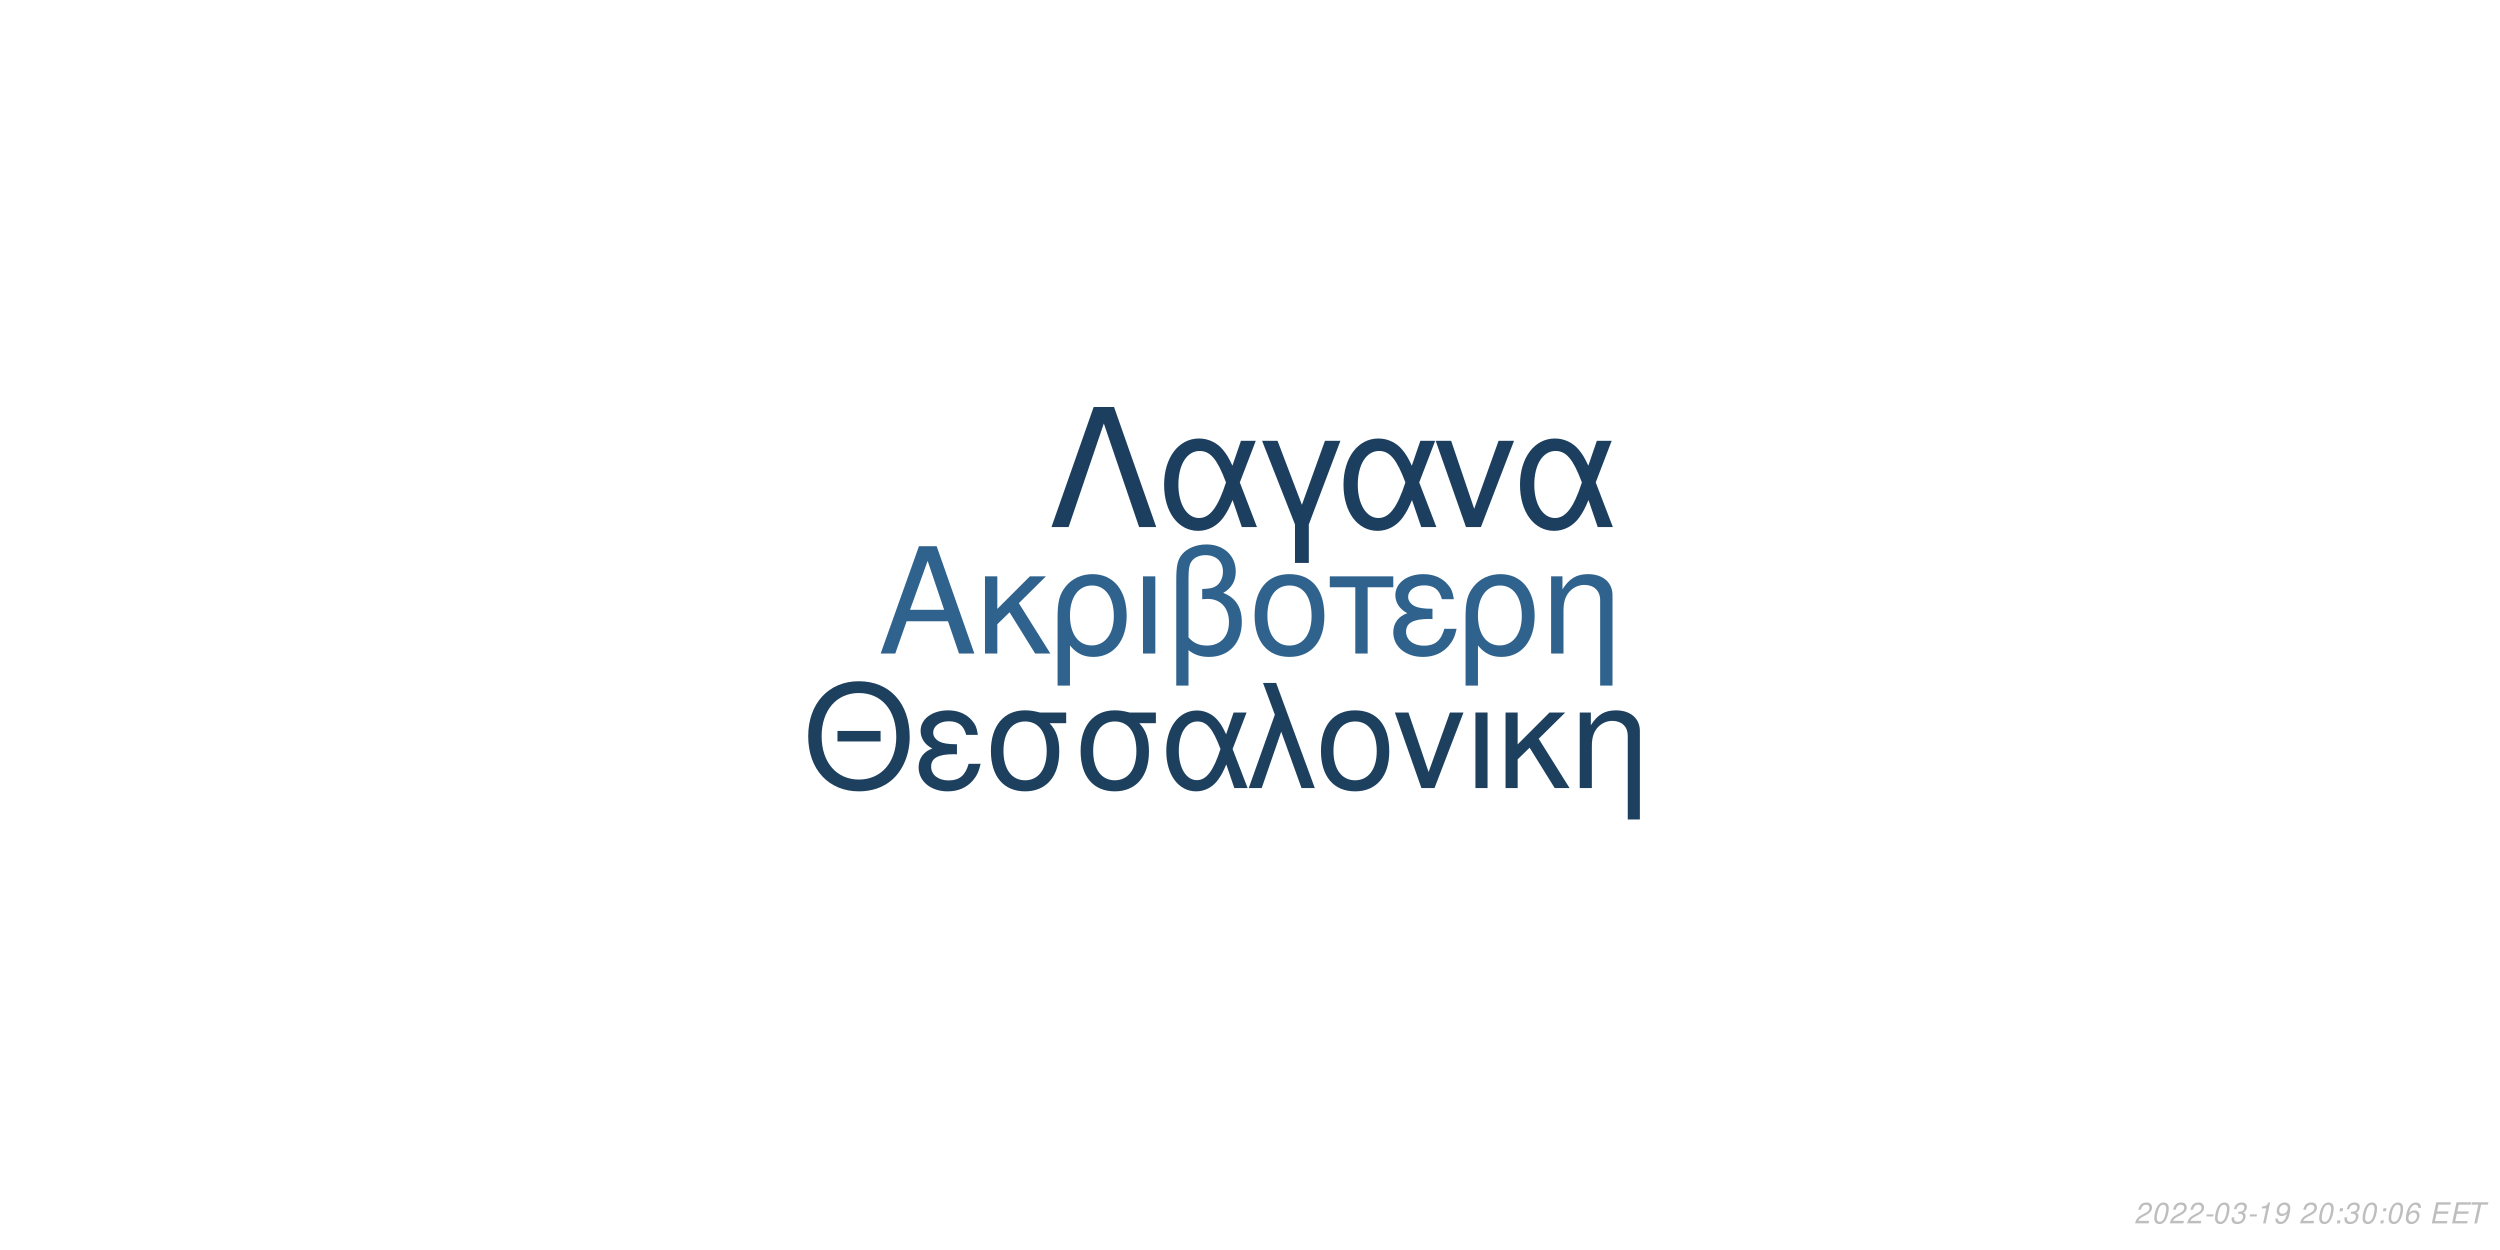
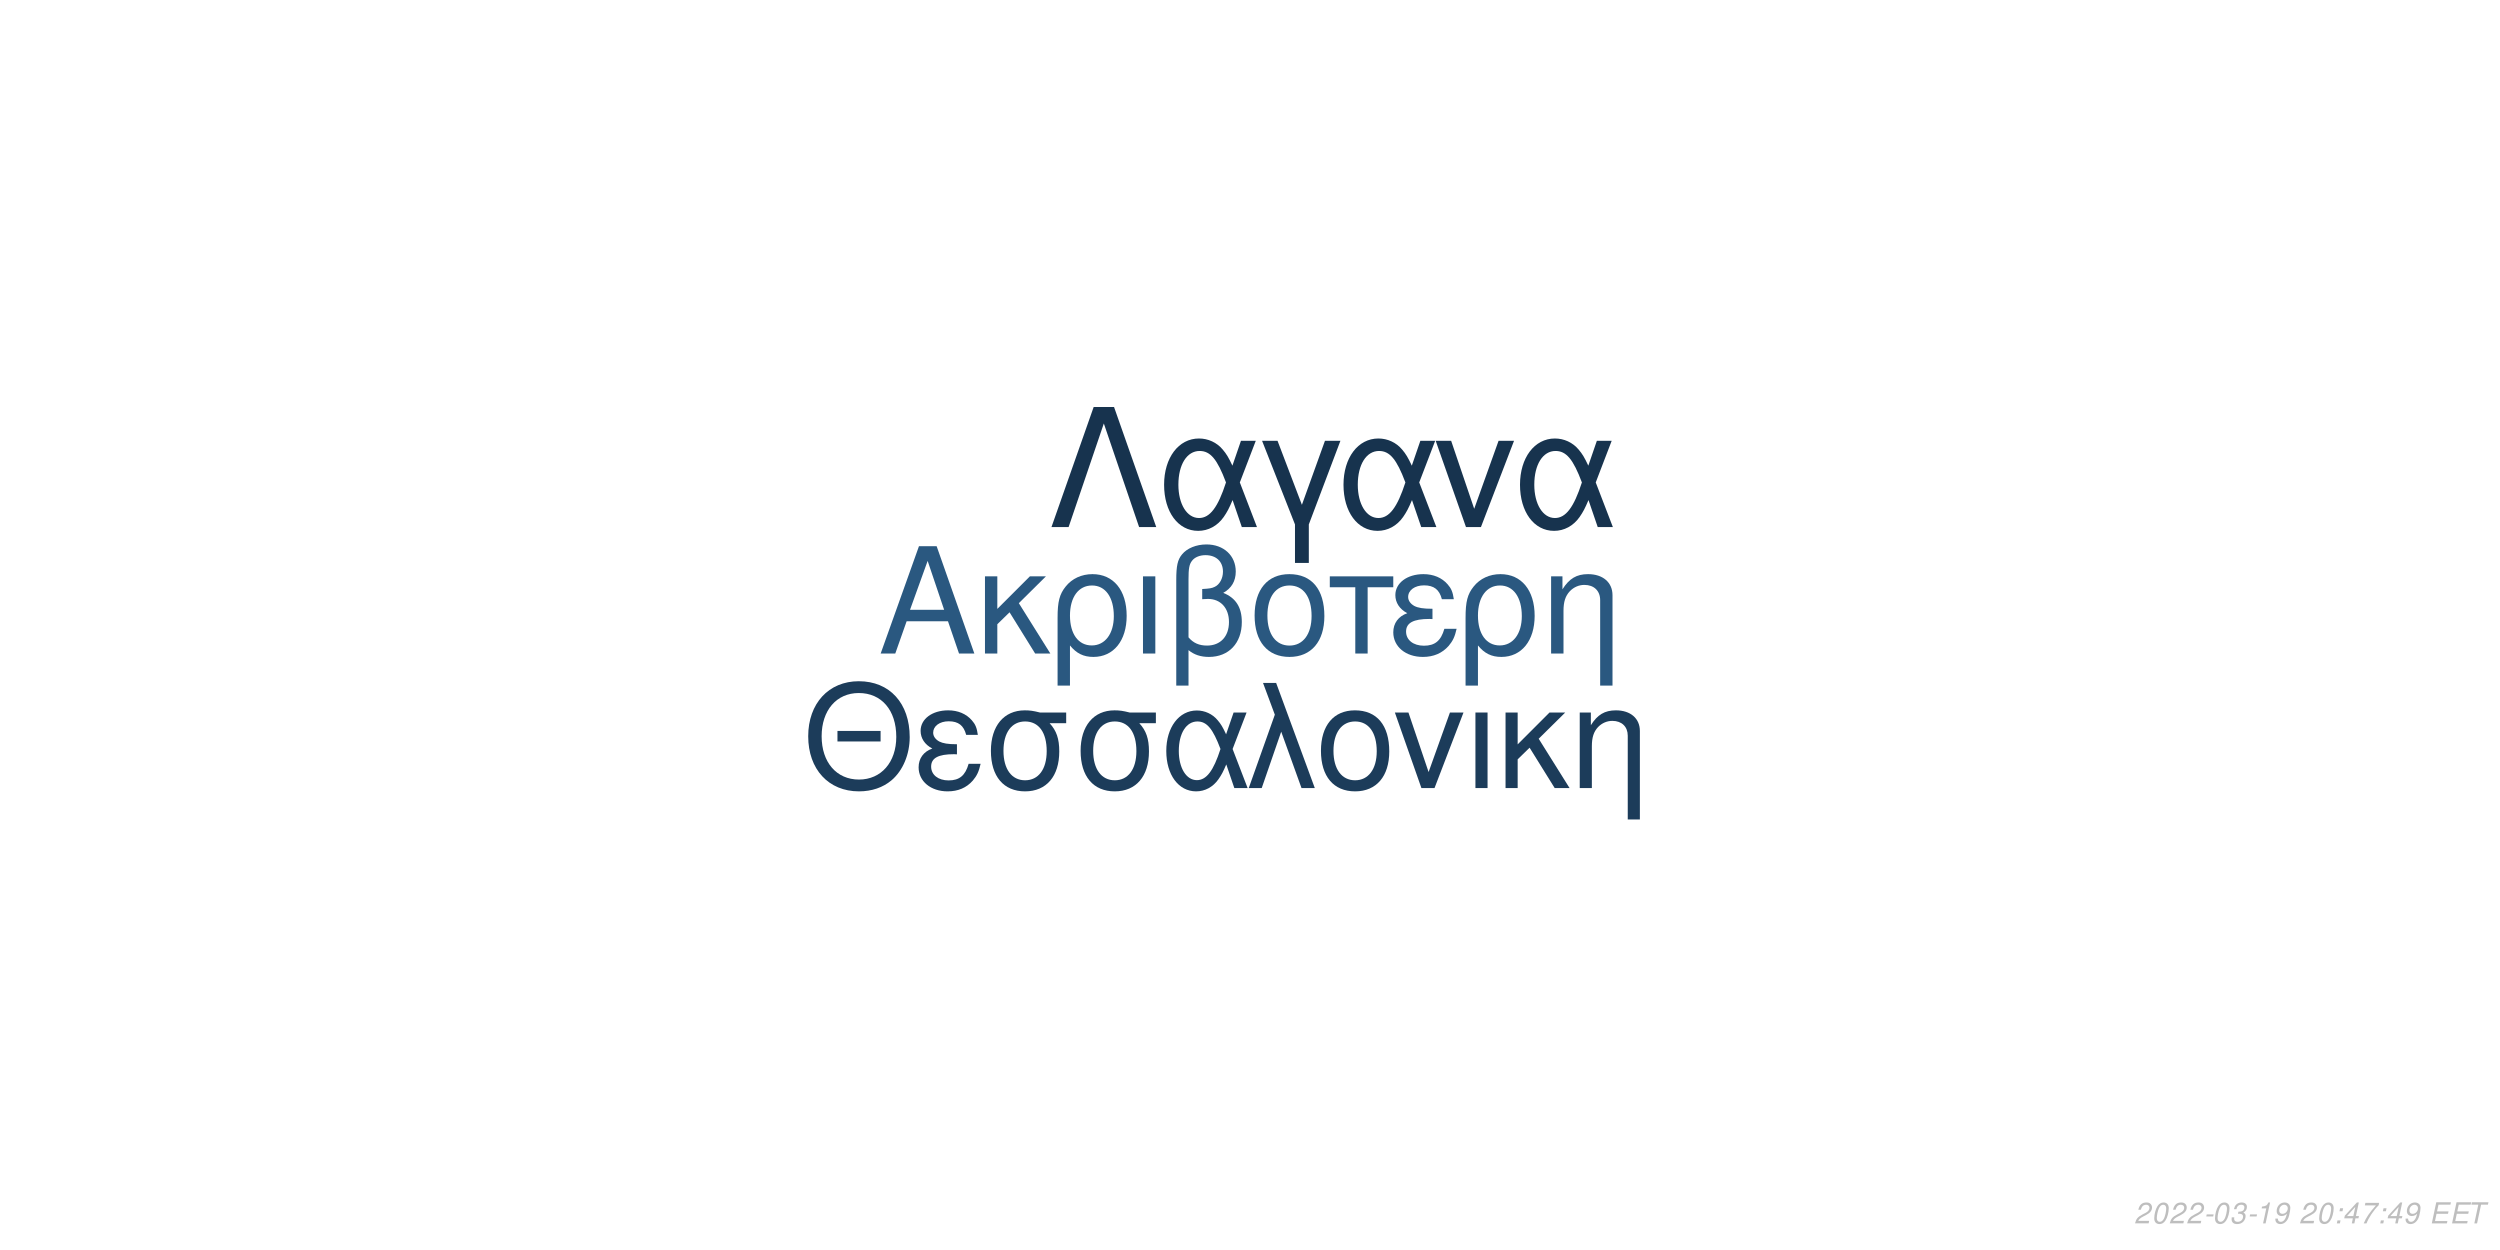
<svg xmlns="http://www.w3.org/2000/svg" xmlns:xlink="http://www.w3.org/1999/xlink" width="864pt" height="432pt" viewBox="0 0 864 432" version="1.1">
  <defs>
    <g>
      <symbol overflow="visible" id="glyph0-0">
        <path style="stroke:none;" d="" />
      </symbol>
      <symbol overflow="visible" id="glyph0-1">
        <path style="stroke:none;" d="M 24.125 -11.141 L 27.938 0 L 33.234 0 L 20.203 -37.094 L 14.094 -37.094 L 0.859 0 L 5.906 0 L 9.828 -11.141 Z M 22.797 -15.109 L 11 -15.109 L 17.094 -32.016 Z M 22.797 -15.109 " />
      </symbol>
      <symbol overflow="visible" id="glyph0-2">
        <path style="stroke:none;" d="M 7.172 -15.422 L 7.172 -26.672 L 2.906 -26.672 L 2.906 0 L 7.172 0 L 7.172 -10.125 L 11.406 -14.25 L 20.25 0 L 25.5 0 L 14.609 -17.406 L 23.969 -26.672 L 18.422 -26.672 Z M 7.172 -15.422 " />
      </symbol>
      <symbol overflow="visible" id="glyph0-3">
        <path style="stroke:none;" d="M 3 11.094 L 7.281 11.094 L 7.281 -2.797 C 9.516 -0.047 11.953 1.172 15.375 1.172 C 22.344 1.172 26.875 -4.422 26.875 -13.031 C 26.875 -21.891 22.297 -27.438 15.062 -27.438 C 11.297 -27.438 7.984 -25.906 5.797 -23.156 C 3.672 -20.516 3 -17.969 3 -12.359 Z M 14.906 -23.516 C 19.547 -23.516 22.438 -19.438 22.438 -12.922 C 22.438 -6.812 19.391 -2.797 14.812 -2.797 C 10.172 -2.797 7.281 -6.766 7.281 -13.125 C 7.281 -19.484 10.234 -23.516 14.906 -23.516 Z M 14.906 -23.516 " />
      </symbol>
      <symbol overflow="visible" id="glyph0-4">
        <path style="stroke:none;" d="M 3.516 0 L 7.781 0 L 7.781 -26.672 L 3.516 -26.672 Z M 3.516 0 " />
      </symbol>
      <symbol overflow="visible" id="glyph0-5">
        <path style="stroke:none;" d="M 4.016 11.094 L 8.25 11.094 L 8.25 -1.172 C 10.172 0.406 12.422 1.172 15.312 1.172 C 22.188 1.172 26.672 -3.609 26.672 -10.891 C 26.672 -15.984 24.578 -19.234 20.25 -20.969 C 23.109 -22.547 24.578 -25.031 24.578 -28.344 C 24.578 -33.844 20.406 -37.703 14.453 -37.703 C 10.938 -37.703 7.734 -36.391 6 -34.25 C 4.484 -32.422 4.016 -30.328 4.016 -25.391 Z M 8.25 -25.656 C 8.25 -29.359 8.5 -30.844 9.469 -32.062 C 10.375 -33.281 12.156 -34 14.094 -34 C 17.812 -34 20.156 -31.812 20.156 -28.297 C 20.156 -25.953 18.984 -23.812 17.297 -23.047 C 16.281 -22.547 15.469 -22.438 12.984 -22.297 L 12.984 -18.781 C 13.734 -18.828 14.344 -18.875 14.969 -18.875 C 19.344 -18.875 22.234 -15.719 22.234 -10.891 C 22.234 -5.906 19.281 -2.75 14.656 -2.75 C 11.953 -2.75 9.922 -3.609 8.25 -5.594 Z M 8.25 -25.656 " />
      </symbol>
      <symbol overflow="visible" id="glyph0-6">
        <path style="stroke:none;" d="M 14.094 -27.438 C 6.562 -27.438 2.094 -22.094 2.094 -13.125 C 2.094 -4.125 6.562 1.172 14.141 1.172 C 21.672 1.172 26.203 -4.172 26.203 -12.922 C 26.203 -22.188 21.828 -27.438 14.094 -27.438 Z M 14.141 -23.516 C 18.938 -23.516 21.781 -19.594 21.781 -12.984 C 21.781 -6.672 18.828 -2.75 14.141 -2.75 C 9.422 -2.75 6.516 -6.672 6.516 -13.125 C 6.516 -19.594 9.422 -23.516 14.141 -23.516 Z M 14.141 -23.516 " />
      </symbol>
      <symbol overflow="visible" id="glyph0-7">
        <path style="stroke:none;" d="M 7.891 0 L 12.156 0 L 12.156 -22.906 L 21.016 -22.906 L 21.016 -26.672 L -0.922 -26.672 L -0.922 -22.906 L 7.891 -22.906 Z M 7.891 0 " />
      </symbol>
      <symbol overflow="visible" id="glyph0-8">
        <path style="stroke:none;" d="M 14.562 -15.469 C 11.344 -15.469 9.562 -15.781 8.297 -16.438 C 6.922 -17.203 6.156 -18.328 6.156 -19.547 C 6.156 -21.891 8.453 -23.562 11.656 -23.562 C 15.062 -23.562 16.953 -22.094 17.812 -18.781 L 21.938 -18.781 C 21.578 -21.266 21.062 -22.5 19.797 -23.922 C 17.812 -26.203 14.906 -27.438 11.453 -27.438 C 5.797 -27.438 1.734 -24.375 1.734 -20.203 C 1.734 -17.609 3.156 -15.375 5.859 -13.938 C 2.797 -12.875 1.016 -10.484 1.016 -7.328 C 1.016 -2.391 5.297 1.172 11.25 1.172 C 14.969 1.172 17.906 -0.109 20.156 -2.641 C 21.578 -4.328 22.297 -5.797 22.906 -8.547 L 18.672 -8.547 C 17.5 -4.422 15.422 -2.703 11.609 -2.703 C 7.938 -2.703 5.438 -4.688 5.438 -7.578 C 5.438 -10.578 7.938 -11.953 13.484 -11.953 C 13.641 -11.953 14.094 -11.953 14.562 -11.906 Z M 14.562 -15.469 " />
      </symbol>
      <symbol overflow="visible" id="glyph0-9">
        <path style="stroke:none;" d="M 3.562 -26.672 L 3.562 0 L 7.844 0 L 7.844 -14.703 C 7.844 -17.906 8.5 -19.891 10.031 -21.531 C 11.406 -22.953 13.188 -23.719 15.062 -23.719 C 18.375 -23.719 20.516 -21.672 20.516 -18.469 L 20.516 11.094 L 24.781 11.094 L 24.781 -20.156 C 24.781 -24.578 21.469 -27.438 16.328 -27.438 C 12.359 -27.438 9.828 -25.906 7.484 -22.188 L 7.484 -26.672 Z M 3.562 -26.672 " />
      </symbol>
      <symbol overflow="visible" id="glyph1-0">
        <path style="stroke:none;" d="" />
      </symbol>
      <symbol overflow="visible" id="glyph1-1">
        <path style="stroke:none;" d="M 26.859 -19.734 L 11.953 -19.734 L 11.953 -16.094 L 26.859 -16.094 Z M 19.328 -36.922 C 8.922 -36.922 1.844 -29.25 1.844 -17.891 C 1.844 -6.484 8.875 1.141 19.391 1.141 C 23.812 1.141 27.703 -0.203 30.641 -2.688 C 34.578 -6.031 36.922 -11.656 36.922 -17.594 C 36.922 -29.297 30 -36.922 19.328 -36.922 Z M 19.328 -32.844 C 27.203 -32.844 32.281 -26.906 32.281 -17.688 C 32.281 -8.922 27.062 -2.938 19.391 -2.938 C 11.609 -2.938 6.484 -8.922 6.484 -17.891 C 6.484 -26.859 11.609 -32.844 19.328 -32.844 Z M 19.328 -32.844 " />
      </symbol>
      <symbol overflow="visible" id="glyph1-2">
        <path style="stroke:none;" d="M 14.25 -15.141 C 11.109 -15.141 9.375 -15.453 8.125 -16.094 C 6.781 -16.844 6.031 -17.938 6.031 -19.141 C 6.031 -21.422 8.266 -23.078 11.406 -23.078 C 14.75 -23.078 16.594 -21.625 17.438 -18.391 L 21.469 -18.391 C 21.125 -20.828 20.625 -22.031 19.391 -23.422 C 17.438 -25.656 14.594 -26.859 11.219 -26.859 C 5.688 -26.859 1.688 -23.875 1.688 -19.781 C 1.688 -17.234 3.094 -15.047 5.734 -13.656 C 2.734 -12.609 1 -10.266 1 -7.172 C 1 -2.344 5.188 1.141 11.016 1.141 C 14.656 1.141 17.547 -0.094 19.734 -2.594 C 21.125 -4.234 21.828 -5.688 22.422 -8.375 L 18.281 -8.375 C 17.141 -4.328 15.094 -2.641 11.359 -2.641 C 7.766 -2.641 5.328 -4.578 5.328 -7.422 C 5.328 -10.359 7.766 -11.703 13.203 -11.703 C 13.359 -11.703 13.797 -11.703 14.25 -11.656 Z M 14.25 -15.141 " />
      </symbol>
      <symbol overflow="visible" id="glyph1-3">
        <path style="stroke:none;" d="M 29 -26.109 L 19.938 -26.109 C 17.594 -26.703 16.438 -26.859 14.703 -26.859 C 7.469 -26.859 2.984 -21.469 2.984 -12.859 C 2.984 -4.031 7.375 1.141 14.797 1.141 C 22.172 1.141 26.609 -4.078 26.609 -12.656 C 26.609 -17.047 25.656 -19.828 23.266 -22.422 L 29 -22.422 Z M 14.797 -23.016 C 19.531 -23.016 22.266 -19.234 22.266 -12.75 C 22.266 -6.531 19.438 -2.688 14.797 -2.688 C 10.172 -2.688 7.328 -6.531 7.328 -12.859 C 7.328 -19.188 10.172 -23.016 14.797 -23.016 Z M 14.797 -23.016 " />
      </symbol>
      <symbol overflow="visible" id="glyph1-4">
        <path style="stroke:none;" d="M 29.344 -26.109 L 24.859 -26.109 L 22.266 -18.578 C 21.125 -21.031 20.484 -22.125 19.328 -23.469 C 17.547 -25.609 14.906 -26.812 12.156 -26.812 C 5.984 -26.812 1.594 -20.984 1.594 -12.812 C 1.594 -4.578 5.828 1.141 11.906 1.141 C 14.953 1.141 17.734 -0.344 19.625 -3.047 C 20.672 -4.531 21.281 -5.688 22.328 -8.172 L 25.109 0 L 29.703 0 L 24.516 -13.5 Z M 20.328 -13.5 C 17.891 -5.922 15.453 -2.734 12.156 -2.734 C 8.516 -2.734 5.922 -6.922 5.922 -12.812 C 5.922 -18.938 8.516 -23.016 12.359 -23.016 C 15.594 -23.016 17.688 -20.531 20.328 -13.5 Z M 20.328 -13.5 " />
      </symbol>
      <symbol overflow="visible" id="glyph1-5">
        <path style="stroke:none;" d="M 1.094 0 L 5.578 0 L 12.312 -19.484 L 19.328 0 L 23.922 0 L 10.562 -36.328 L 6.031 -36.328 L 10.109 -25.359 Z M 1.094 0 " />
      </symbol>
      <symbol overflow="visible" id="glyph1-6">
        <path style="stroke:none;" d="M 13.797 -26.859 C 6.422 -26.859 2.047 -21.625 2.047 -12.859 C 2.047 -4.031 6.422 1.141 13.859 1.141 C 21.234 1.141 25.656 -4.078 25.656 -12.656 C 25.656 -21.719 21.375 -26.859 13.797 -26.859 Z M 13.859 -23.016 C 18.531 -23.016 21.328 -19.188 21.328 -12.703 C 21.328 -6.531 18.438 -2.688 13.859 -2.688 C 9.219 -2.688 6.375 -6.531 6.375 -12.859 C 6.375 -19.188 9.219 -23.016 13.859 -23.016 Z M 13.859 -23.016 " />
      </symbol>
      <symbol overflow="visible" id="glyph1-7">
        <path style="stroke:none;" d="M 14.297 0 L 24.312 -26.109 L 19.625 -26.109 L 12.25 -5.531 L 5.281 -26.109 L 0.594 -26.109 L 9.766 0 Z M 14.297 0 " />
      </symbol>
      <symbol overflow="visible" id="glyph1-8">
        <path style="stroke:none;" d="M 3.438 0 L 7.625 0 L 7.625 -26.109 L 3.438 -26.109 Z M 3.438 0 " />
      </symbol>
      <symbol overflow="visible" id="glyph1-9">
        <path style="stroke:none;" d="M 7.031 -15.094 L 7.031 -26.109 L 2.844 -26.109 L 2.844 0 L 7.031 0 L 7.031 -9.922 L 11.156 -13.953 L 19.828 0 L 24.969 0 L 14.297 -17.047 L 23.469 -26.109 L 18.031 -26.109 Z M 7.031 -15.094 " />
      </symbol>
      <symbol overflow="visible" id="glyph1-10">
        <path style="stroke:none;" d="M 3.484 -26.109 L 3.484 0 L 7.672 0 L 7.672 -14.406 C 7.672 -17.547 8.328 -19.484 9.812 -21.078 C 11.156 -22.469 12.906 -23.219 14.75 -23.219 C 17.984 -23.219 20.078 -21.234 20.078 -18.094 L 20.078 10.859 L 24.266 10.859 L 24.266 -19.734 C 24.266 -24.062 21.031 -26.859 16 -26.859 C 12.109 -26.859 9.609 -25.359 7.328 -21.719 L 7.328 -26.109 Z M 3.484 -26.109 " />
      </symbol>
      <symbol overflow="visible" id="glyph2-0">
        <path style="stroke:none;" d="" />
      </symbol>
      <symbol overflow="visible" id="glyph2-1">
        <path style="stroke:none;" d="M 22.531 -41.484 L 15.484 -41.484 L 0.906 0 L 6.828 0 L 19 -35.797 L 31.188 0 L 37.109 0 Z M 22.531 -41.484 " />
      </symbol>
      <symbol overflow="visible" id="glyph2-2">
        <path style="stroke:none;" d="M 33.516 -29.812 L 28.391 -29.812 L 25.438 -21.219 C 24.125 -24.016 23.391 -25.266 22.078 -26.797 C 20.031 -29.25 17.016 -30.609 13.891 -30.609 C 6.828 -30.609 1.828 -23.953 1.828 -14.625 C 1.828 -5.234 6.656 1.312 13.594 1.312 C 17.078 1.312 20.266 -0.391 22.422 -3.469 C 23.609 -5.172 24.297 -6.484 25.5 -9.328 L 28.688 0 L 33.922 0 L 28 -15.422 Z M 23.219 -15.422 C 20.422 -6.766 17.641 -3.125 13.891 -3.125 C 9.734 -3.125 6.766 -7.906 6.766 -14.625 C 6.766 -21.625 9.734 -26.297 14.109 -26.297 C 17.812 -26.297 20.203 -23.453 23.219 -15.422 Z M 23.219 -15.422 " />
      </symbol>
      <symbol overflow="visible" id="glyph2-3">
        <path style="stroke:none;" d="M 12.062 12.406 L 16.844 12.406 L 16.844 -0.906 L 27.766 -29.812 L 22.422 -29.812 L 14.453 -7.688 L 6.031 -29.812 L 0.688 -29.812 L 12.062 -0.906 Z M 12.062 12.406 " />
      </symbol>
      <symbol overflow="visible" id="glyph2-4">
        <path style="stroke:none;" d="M 16.328 0 L 27.766 -29.812 L 22.422 -29.812 L 14 -6.312 L 6.031 -29.812 L 0.688 -29.812 L 11.156 0 Z M 16.328 0 " />
      </symbol>
      <symbol overflow="visible" id="glyph3-0">
        <path style="stroke:none;" d="" />
      </symbol>
      <symbol overflow="visible" id="glyph3-1">
        <path style="stroke:none;" d="M 5.234 -0.875 L 1.469 -0.875 C 1.641 -1.375 2.203 -1.891 3.109 -2.344 L 4.234 -2.938 C 5.562 -3.625 6.219 -4.469 6.219 -5.484 C 6.219 -5.938 6.062 -6.359 5.797 -6.656 C 5.469 -7.047 4.984 -7.234 4.312 -7.234 C 2.766 -7.234 1.891 -6.453 1.484 -4.734 L 2.375 -4.734 C 2.484 -5.188 2.609 -5.484 2.797 -5.75 C 3.094 -6.203 3.609 -6.453 4.188 -6.453 C 4.891 -6.453 5.344 -6.031 5.344 -5.375 C 5.344 -4.703 4.859 -4.094 4.016 -3.656 L 2.984 -3.125 C 1.234 -2.188 0.797 -1.656 0.344 -0.016 L 5.047 -0.016 Z M 5.234 -0.875 " />
      </symbol>
      <symbol overflow="visible" id="glyph3-2">
        <path style="stroke:none;" d="M 4.203 -7.234 C 3.375 -7.234 2.688 -6.812 2.125 -5.984 C 1.484 -5.047 0.984 -3.188 0.984 -1.734 C 0.984 -1.109 1.172 -0.562 1.484 -0.266 C 1.797 0.047 2.281 0.234 2.766 0.234 C 3.625 0.234 4.281 -0.156 4.859 -1.016 C 5.516 -1.953 6 -3.797 6 -5.266 C 6 -6.5 5.328 -7.234 4.203 -7.234 Z M 4.094 -6.453 C 4.734 -6.453 5.125 -5.984 5.125 -5.156 C 5.125 -4.203 4.781 -2.625 4.406 -1.812 C 3.984 -0.938 3.516 -0.547 2.875 -0.547 C 2.25 -0.547 1.875 -1.031 1.875 -1.828 C 1.875 -2.797 2.203 -4.344 2.594 -5.203 C 2.984 -6.047 3.453 -6.453 4.094 -6.453 Z M 4.094 -6.453 " />
      </symbol>
      <symbol overflow="visible" id="glyph3-3">
        <path style="stroke:none;" d="M 3.516 -3.125 L 1.125 -3.125 L 0.969 -2.406 L 3.359 -2.406 Z M 3.516 -3.125 " />
      </symbol>
      <symbol overflow="visible" id="glyph3-4">
        <path style="stroke:none;" d="M 2.922 -3.312 C 3.125 -3.344 3.234 -3.344 3.375 -3.344 C 4.203 -3.344 4.688 -3 4.688 -2.406 C 4.688 -1.312 3.906 -0.547 2.781 -0.547 C 2.047 -0.547 1.594 -0.938 1.594 -1.562 C 1.594 -1.719 1.609 -1.844 1.656 -2.094 L 0.766 -2.094 C 0.734 -1.797 0.719 -1.641 0.719 -1.469 C 0.719 -0.375 1.406 0.234 2.641 0.234 C 3.547 0.234 4.297 -0.078 4.812 -0.656 C 5.266 -1.156 5.562 -1.875 5.562 -2.547 C 5.562 -3.125 5.344 -3.453 4.797 -3.734 C 5.641 -4.234 6.016 -4.844 6.016 -5.734 C 6.016 -6.656 5.312 -7.234 4.203 -7.234 C 3.375 -7.234 2.672 -6.938 2.188 -6.375 C 1.891 -6.031 1.703 -5.641 1.516 -4.906 L 2.391 -4.906 C 2.5 -5.359 2.594 -5.594 2.734 -5.812 C 3.047 -6.234 3.516 -6.453 4.078 -6.453 C 4.734 -6.453 5.141 -6.125 5.141 -5.578 C 5.141 -5.188 5.016 -4.797 4.797 -4.547 C 4.516 -4.234 4 -4.062 3.266 -4.062 L 3.078 -4.062 Z M 2.922 -3.312 " />
      </symbol>
      <symbol overflow="visible" id="glyph3-5">
        <path style="stroke:none;" d="M 3.703 -5.188 L 2.594 0 L 3.469 0 L 5.016 -7.234 L 4.438 -7.234 C 3.906 -6.156 3.688 -6.016 2.234 -5.812 L 2.109 -5.188 Z M 3.703 -5.188 " />
      </symbol>
      <symbol overflow="visible" id="glyph3-6">
        <path style="stroke:none;" d="M 0.844 -1.656 C 0.844 -1.547 0.844 -1.438 0.844 -1.375 C 0.844 -0.406 1.531 0.234 2.578 0.234 C 3.203 0.234 3.766 0.016 4.297 -0.438 C 4.938 -1 5.312 -1.656 5.594 -2.719 C 5.844 -3.672 6.016 -4.766 6.016 -5.375 C 6.016 -5.844 5.844 -6.328 5.547 -6.656 C 5.203 -7.031 4.703 -7.234 4.062 -7.234 C 2.516 -7.234 1.297 -5.938 1.297 -4.266 C 1.297 -3.203 1.984 -2.547 3.047 -2.547 C 3.484 -2.547 3.953 -2.672 4.281 -2.891 C 4.406 -2.984 4.547 -3.078 4.828 -3.344 C 4.438 -1.484 3.703 -0.547 2.703 -0.547 C 2.109 -0.547 1.719 -0.938 1.719 -1.547 L 1.719 -1.656 Z M 3.953 -6.453 C 4.625 -6.453 5.141 -5.953 5.141 -5.281 C 5.141 -4.188 4.312 -3.312 3.297 -3.312 C 2.594 -3.312 2.172 -3.734 2.172 -4.453 C 2.172 -5.562 2.984 -6.453 3.953 -6.453 Z M 3.953 -6.453 " />
      </symbol>
      <symbol overflow="visible" id="glyph3-7">
        <path style="stroke:none;" d="" />
      </symbol>
      <symbol overflow="visible" id="glyph3-8">
        <path style="stroke:none;" d="M 2.359 -1.031 L 1.312 -1.031 L 1.094 0 L 2.141 0 Z M 3.266 -5.234 L 2.219 -5.234 L 2 -4.203 L 3.047 -4.203 Z M 3.266 -5.234 " />
      </symbol>
      <symbol overflow="visible" id="glyph3-9">
-         <path style="stroke:none;" d="M 6.125 -5.344 L 6.141 -5.625 C 6.141 -6.609 5.453 -7.234 4.391 -7.234 C 3.438 -7.234 2.641 -6.719 2.016 -5.703 C 1.422 -4.781 0.938 -2.953 0.938 -1.688 C 0.938 -0.516 1.688 0.234 2.859 0.234 C 3.703 0.234 4.438 -0.156 5 -0.875 C 5.406 -1.422 5.672 -2.156 5.672 -2.766 C 5.672 -3.812 4.969 -4.5 3.906 -4.5 C 3.234 -4.5 2.672 -4.234 2.094 -3.625 C 2.406 -5.375 3.234 -6.453 4.25 -6.453 C 4.703 -6.453 5.062 -6.234 5.172 -5.844 C 5.203 -5.719 5.234 -5.578 5.25 -5.344 Z M 3.656 -3.734 C 4.344 -3.734 4.797 -3.281 4.797 -2.625 C 4.797 -1.469 3.984 -0.547 2.984 -0.547 C 2.297 -0.547 1.812 -1.047 1.812 -1.766 C 1.812 -2.859 2.625 -3.734 3.656 -3.734 Z M 3.656 -3.734 " />
+         <path style="stroke:none;" d="M 3.625 -1.75 L 3.266 0 L 4.141 0 L 4.516 -1.75 L 5.562 -1.75 L 5.734 -2.531 L 4.688 -2.531 L 5.688 -7.234 L 5.016 -7.234 L 0.844 -2.672 L 0.641 -1.75 Z M 3.797 -2.531 L 1.594 -2.531 L 4.469 -5.703 Z M 3.797 -2.531 " />
      </symbol>
      <symbol overflow="visible" id="glyph3-10">
+         <path style="stroke:none;" d="M 6.703 -7.094 L 1.953 -7.094 L 1.766 -6.219 L 5.594 -6.219 C 3.344 -3.688 2.266 -2.109 1.375 0 L 2.344 0 C 3.031 -1.906 4.828 -4.594 6.547 -6.281 Z M 6.703 -7.094 " />
+       </symbol>
+       <symbol overflow="visible" id="glyph3-11">
        <path style="stroke:none;" d="M 2.547 -3.312 L 6.5 -3.312 L 6.688 -4.141 L 2.719 -4.141 L 3.219 -6.469 L 7.344 -6.469 L 7.516 -7.297 L 2.453 -7.297 L 0.906 0 L 6.125 0 L 6.297 -0.812 L 2.016 -0.812 Z M 2.547 -3.312 " />
      </symbol>
-       <symbol overflow="visible" id="glyph3-11">
+       <symbol overflow="visible" id="glyph3-12">
        <path style="stroke:none;" d="M 4.938 -6.469 L 7.312 -6.469 L 7.484 -7.297 L 1.75 -7.297 L 1.578 -6.469 L 3.984 -6.469 L 2.609 0 L 3.547 0 Z M 4.938 -6.469 " />
      </symbol>
    </g>
  </defs>
  <g id="surface1">
    <rect x="0" y="0" width="864" height="432" style="fill:rgb(100%,100%,100%);fill-opacity:1;stroke:none;" />
-     <g style="fill:rgb(18.431%,38.431%,55.294%);fill-opacity:1;">
+     <g style="fill:rgb(16.471%,34.51%,50.196%);fill-opacity:1;">
      <use xlink:href="#glyph0-1" x="303.5" y="225.861" />
      <use xlink:href="#glyph0-2" x="337.5" y="225.861" />
      <use xlink:href="#glyph0-3" x="362.5" y="225.861" />
      <use xlink:href="#glyph0-4" x="391.5" y="225.861" />
      <use xlink:href="#glyph0-5" x="402.5" y="225.861" />
      <use xlink:href="#glyph0-6" x="431.5" y="225.861" />
      <use xlink:href="#glyph0-7" x="460.5" y="225.861" />
      <use xlink:href="#glyph0-8" x="480.5" y="225.861" />
      <use xlink:href="#glyph0-3" x="503.5" y="225.861" />
      <use xlink:href="#glyph0-9" x="532.5" y="225.861" />
    </g>
-     <g style="fill:rgb(11.765%,25.098%,37.255%);fill-opacity:1;">
+     <g style="fill:rgb(10.98%,23.529%,35.294%);fill-opacity:1;">
      <use xlink:href="#glyph1-1" x="277.473" y="272.354" />
      <use xlink:href="#glyph1-2" x="316.473" y="272.354" />
      <use xlink:href="#glyph1-3" x="339.473" y="272.354" />
      <use xlink:href="#glyph1-3" x="370.473" y="272.354" />
      <use xlink:href="#glyph1-4" x="401.473" y="272.354" />
      <use xlink:href="#glyph1-5" x="430.473" y="272.354" />
      <use xlink:href="#glyph1-6" x="454.473" y="272.354" />
      <use xlink:href="#glyph1-7" x="481.473" y="272.354" />
      <use xlink:href="#glyph1-8" x="506.473" y="272.354" />
      <use xlink:href="#glyph1-9" x="517.473" y="272.354" />
      <use xlink:href="#glyph1-10" x="542.473" y="272.354" />
    </g>
-     <g style="fill:rgb(11.373%,24.706%,37.255%);fill-opacity:1;">
+     <g style="fill:rgb(9.02%,20%,30.588%);fill-opacity:1;">
      <use xlink:href="#glyph2-1" x="362.484" y="182.152" />
      <use xlink:href="#glyph2-2" x="400.484" y="182.152" />
      <use xlink:href="#glyph2-3" x="435.484" y="182.152" />
      <use xlink:href="#glyph2-2" x="462.484" y="182.152" />
      <use xlink:href="#glyph2-4" x="495.484" y="182.152" />
      <use xlink:href="#glyph2-2" x="523.484" y="182.152" />
    </g>
    <g style="fill:rgb(74.51%,74.51%,74.51%);fill-opacity:1;">
      <use xlink:href="#glyph3-1" x="737.52" y="422.81" />
      <use xlink:href="#glyph3-2" x="743.52" y="422.81" />
      <use xlink:href="#glyph3-1" x="749.52" y="422.81" />
      <use xlink:href="#glyph3-1" x="755.52" y="422.81" />
      <use xlink:href="#glyph3-3" x="761.52" y="422.81" />
      <use xlink:href="#glyph3-2" x="764.52" y="422.81" />
      <use xlink:href="#glyph3-4" x="770.52" y="422.81" />
      <use xlink:href="#glyph3-3" x="776.52" y="422.81" />
      <use xlink:href="#glyph3-5" x="779.52" y="422.81" />
      <use xlink:href="#glyph3-6" x="785.52" y="422.81" />
      <use xlink:href="#glyph3-7" x="791.52" y="422.81" />
      <use xlink:href="#glyph3-1" x="794.52" y="422.81" />
      <use xlink:href="#glyph3-2" x="800.52" y="422.81" />
      <use xlink:href="#glyph3-8" x="806.52" y="422.81" />
-       <use xlink:href="#glyph3-4" x="809.52" y="422.81" />
-       <use xlink:href="#glyph3-2" x="815.52" y="422.81" />
+       <use xlink:href="#glyph3-9" x="809.52" y="422.81" />
+       <use xlink:href="#glyph3-10" x="815.52" y="422.81" />
      <use xlink:href="#glyph3-8" x="821.52" y="422.81" />
-       <use xlink:href="#glyph3-2" x="824.52" y="422.81" />
-       <use xlink:href="#glyph3-9" x="830.52" y="422.81" />
+       <use xlink:href="#glyph3-9" x="824.52" y="422.81" />
+       <use xlink:href="#glyph3-6" x="830.52" y="422.81" />
      <use xlink:href="#glyph3-7" x="836.52" y="422.81" />
-       <use xlink:href="#glyph3-10" x="839.52" y="422.81" />
-       <use xlink:href="#glyph3-10" x="846.52" y="422.81" />
-       <use xlink:href="#glyph3-11" x="852.52" y="422.81" />
+       <use xlink:href="#glyph3-11" x="839.52" y="422.81" />
+       <use xlink:href="#glyph3-11" x="846.52" y="422.81" />
+       <use xlink:href="#glyph3-12" x="852.52" y="422.81" />
    </g>
  </g>
</svg>
